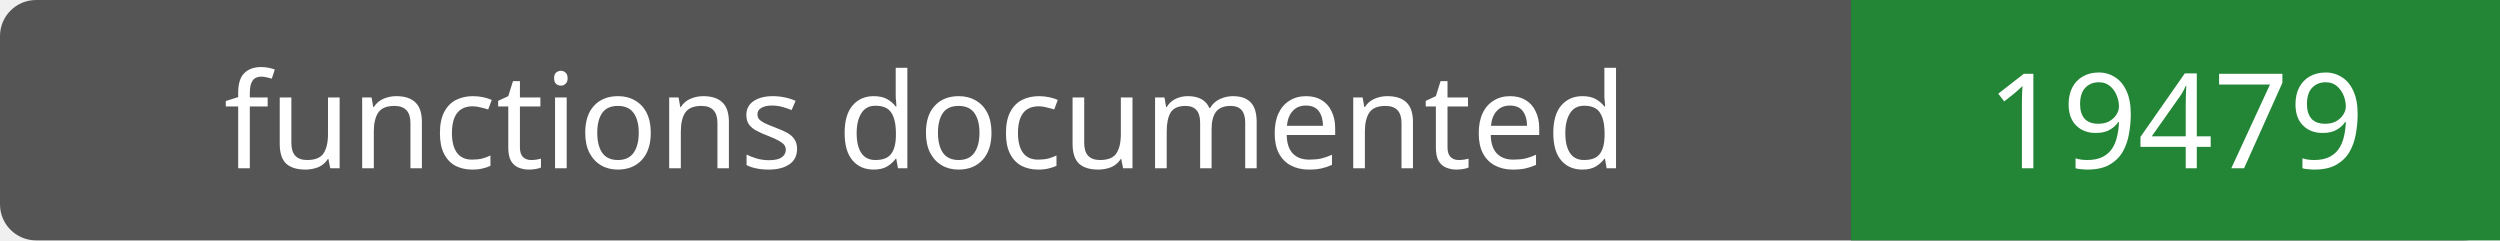
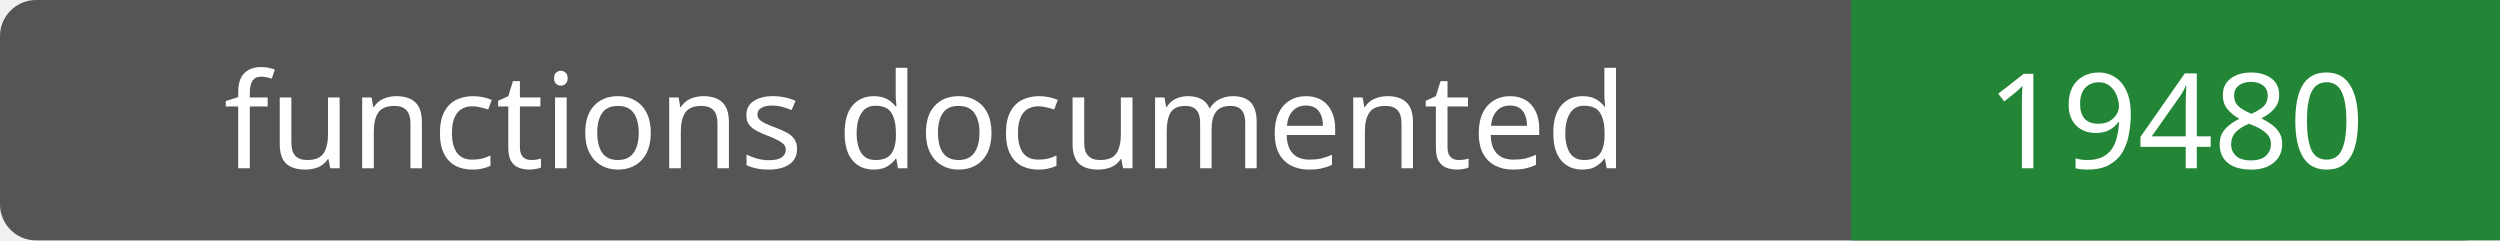
- <svg xmlns="http://www.w3.org/2000/svg" width="208" height="20" role="img" aria-label="functions documented: 19479">
+ <svg xmlns="http://www.w3.org/2000/svg" width="208" height="20" role="img" aria-label="functions documented: 19480">
  <rect width="208" height="20" rx="3" fill="#555" />
  <path fill="#238636" d="M154 0h54v20H154z" />
  <g fill="#fff" text-anchor="middle" font-family="Verdana,sans-serif" font-size="11">
    <text x="77.0" y="14">functions documented</text>
-     <text x="181.0" y="14">19479</text>
+     <text x="181.0" y="14">19480</text>
  </g>
</svg>
